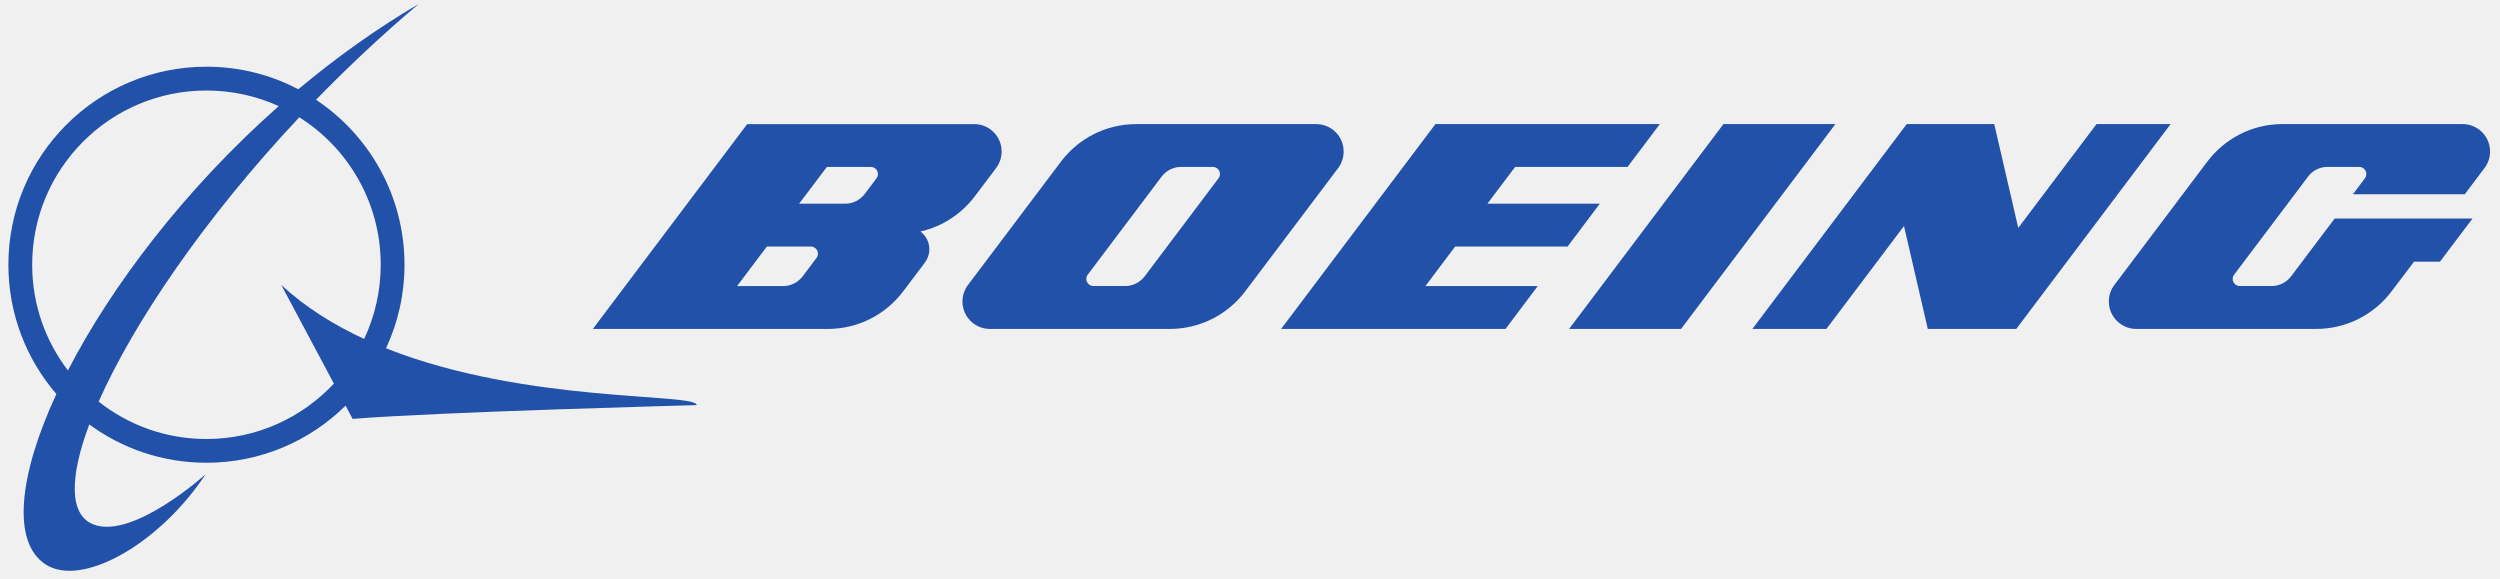
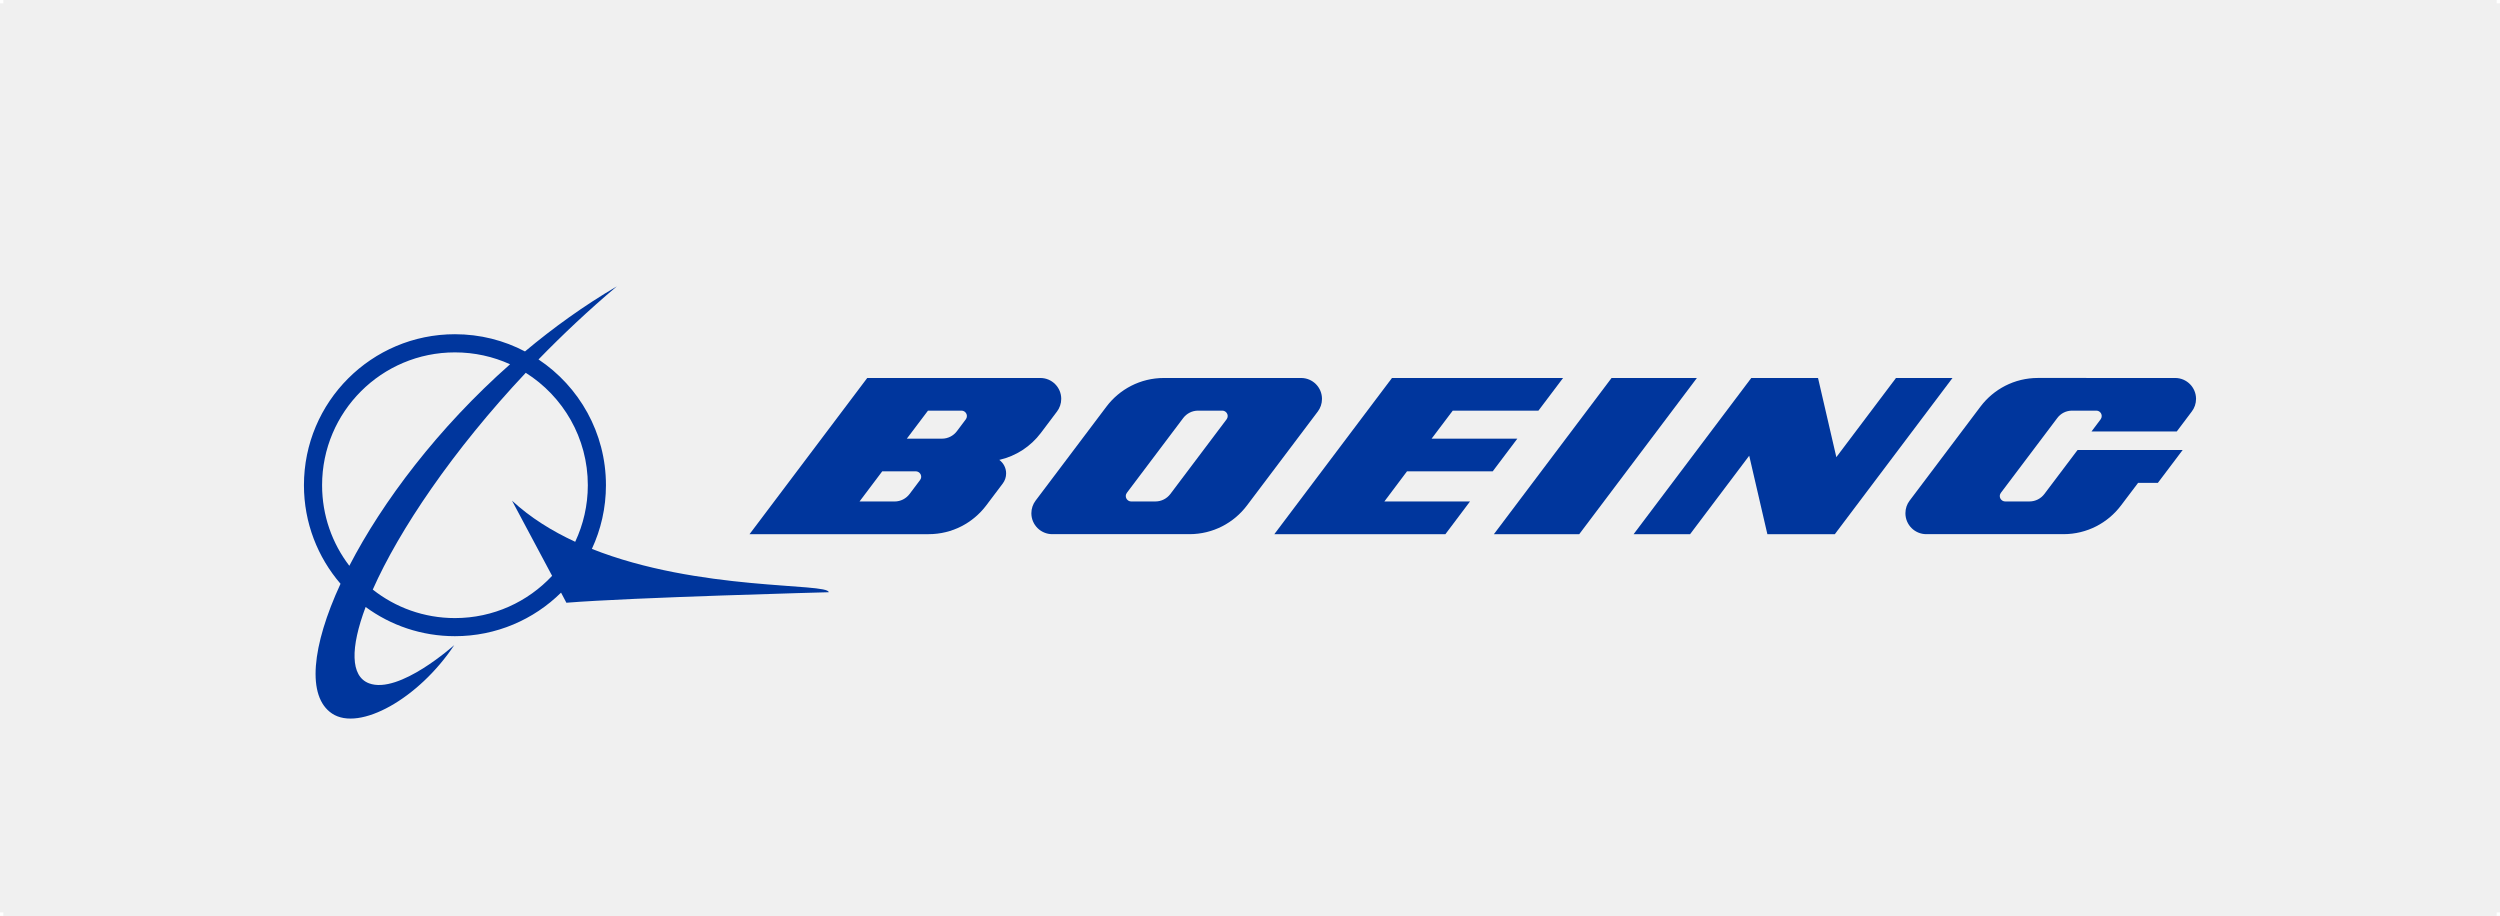
- <svg xmlns="http://www.w3.org/2000/svg" fill="none" height="44" viewBox="0 0 190 44" width="190">
-   <g fill="#2251aa">
-     <path d="m29.339 26.468c.897-1.927 1.403-4.078 1.403-6.349 0-5.23-2.672-9.839-6.723-12.537 2.416-2.484 5.023-4.937 7.806-7.284-3.258 1.914-6.322 4.115-9.154 6.487-2.086-1.099-4.463-1.716-6.983-1.716-8.311 0-15.051 6.737-15.051 15.05 0 3.755 1.376 7.188 3.647 9.825-2.88 6.229-3.385 11.242-.845 12.935 2.72 1.815 8.636-1.474 12.186-6.831 0 0-5.492 4.953-8.504 3.818-1.859-.703-1.865-3.539-.335-7.609 2.494 1.833 5.572 2.912 8.901 2.912 4.124 0 7.857-1.656 10.578-4.341l.533 1.008c6.56-.531 26.147-1.047 26.147-1.047 0-.948-12.967-.091-23.607-4.32zm-26.893-6.349c0-7.316 5.931-13.24 13.242-13.24 1.961 0 3.822.425 5.496 1.185-7.177 6.344-12.733 13.719-16.022 20.089-1.704-2.229-2.716-5.01-2.716-8.034zm13.242 13.245c-3.092 0-5.936-1.06-8.19-2.841 2.62-5.917 7.964-13.857 15.249-21.61 3.719 2.346 6.188 6.487 6.188 11.206 0 2.016-.453 3.927-1.259 5.641-2.311-1.07-4.469-2.409-6.297-4.099l3.996 7.492c-2.419 2.588-5.862 4.211-9.687 4.211z" />
-     <path d="m119.136 18.736 2.452-3.256-8.544-.003 2.107-2.792h8.542l2.455-3.255h-17.055l-11.728 15.568h17.054l2.45-3.258h-8.536l2.258-3.005z" />
-     <path d="m130.981 9.431-11.729 15.568h8.508l11.729-15.568z" />
-     <path d="m159.333 9.431-5.945 7.891-1.825-7.891h-6.654l-11.729 15.568h5.629l5.894-7.82 1.81 7.82h6.724l11.73-15.568z" />
-     <path d="m187.161 9.431-13.677-.003c-2.345 0-4.419 1.12-5.732 2.859l-7.061 9.373c-.267.346-.418.784-.418 1.255 0 1.149.93 2.083 2.082 2.083h13.676c2.341 0 4.425-1.122 5.732-2.859l1.704-2.253h1.97l2.472-3.276h-10.477l-3.309 4.388c-.339.448-.88.74-1.484.74h-2.41c-.305 0-.546-.245-.546-.539 0-.125.044-.237.112-.326l5.614-7.446c.334-.456.872-.742 1.482-.742h2.412c.301 0 .538.245.538.542 0 .12-.038.234-.106.323l-.912 1.214h8.5l1.502-1.997c.263-.346.42-.781.42-1.253 0-1.151-.936-2.083-2.084-2.083z" />
-     <path d="m102.117 11.514c0-1.151-.933-2.083-2.083-2.083h-13.672c-2.345 0-4.422 1.117-5.733 2.857l-7.064 9.373c-.262.349-.418.784-.418 1.255 0 1.149.934 2.083 2.083 2.083h13.674c2.344 0 4.425-1.122 5.733-2.859l7.066-9.37c.26-.349.414-.784.414-1.255zm-9.51 2.036-5.609 7.448c-.341.448-.88.74-1.488.74h-2.41c-.297 0-.54-.245-.54-.539 0-.125.042-.237.11-.326l5.61-7.446c.339-.448.878-.742 1.487-.742h2.408c.298 0 .543.245.543.542 0 .12-.04.234-.109.323z" />
-     <path d="m69.951 17.596c1.677-.38 3.133-1.349 4.135-2.678l1.619-2.148c.262-.349.419-.784.419-1.255 0-1.151-.932-2.083-2.082-2.083h-8.747-8.509l-11.73 15.568h8.359 9.494c2.345 0 4.424-1.122 5.735-2.859l1.655-2.195c.209-.279.332-.628.332-1.003 0-.552-.267-1.039-.68-1.346zm-7.898 2.008-1.052 1.398c-.34.445-.878.74-1.488.74h-3.495l2.263-3.005h3.341c.295 0 .542.242.542.539 0 .125-.042.239-.111.328zm4.56-6.053-.893 1.19c-.341.448-.878.74-1.488.74l-3.496-.003 2.107-2.792h3.339c.299 0 .54.245.54.542 0 .12-.039.234-.108.323z" />
-   </g>
+ <svg xmlns="http://www.w3.org/2000/svg" id="Layer_1" baseProfile="tiny" version="1.2" viewBox="0 0 748 274">
+   <path d="M152.614,108.989c-5.026-2.282-10.611-3.557-16.497-3.557-21.945,0-39.747,17.783-39.747,39.742h0c0,9.075,3.037,17.423,8.153,24.114,9.872-19.12,26.549-41.258,48.092-60.299h-.001Z" fill="none" />
+   <path d="M273.99,141.024h-10.029l-6.793,9.02h10.49c1.833,0,3.447-.883,4.467-2.22l3.158-4.197c.207-.266.332-.61.332-.985,0-.891-.739-1.618-1.626-1.618h.001Z" fill="none" />
+   <path d="M157.304,111.537c-21.867,23.272-37.907,47.105-45.771,64.864,6.766,5.346,15.301,8.528,24.583,8.528h0c11.479,0,21.812-4.87,29.074-12.64l-11.995-22.489c5.487,5.073,11.964,9.091,18.901,12.303,2.419-5.143,3.779-10.88,3.779-16.93,0-14.166-7.41-26.594-18.572-33.637h0Z" fill="none" />
+   <path d="M287.673,122.864h-10.021l-6.324,8.379,10.494.008c1.833,0,3.443-.876,4.468-2.22l2.681-3.572h0c.207-.266.324-.609.324-.969,0-.891-.723-1.626-1.622-1.626h0Z" fill="none" />
+   <path d="M365.695,122.864h-7.227c-1.829,0-3.447.883-4.463,2.228l-16.841,22.35c-.203.266-.329.602-.329.977,0,.883.731,1.618,1.622,1.618h7.234c1.825,0,3.443-.875,4.467-2.22l16.837-22.357h0c.207-.266.328-.61.328-.969,0-.891-.735-1.626-1.63-1.626h.002Z" fill="none" />
+   <path d="M0,0v274h748V0H0ZM169.466,180.341l-1.598-3.025c-8.168,8.059-19.373,13.031-31.751,13.031-9.994,0-19.233-3.236-26.717-8.739-4.592,12.217-4.576,20.73,1.005,22.84,9.04,3.408,25.525-11.459,25.525-11.459-10.658,16.079-28.414,25.951-36.578,20.503-7.625-5.081-6.109-20.128,2.536-38.825-6.816-7.918-10.947-18.22-10.947-29.492,0-24.953,20.229-45.174,45.176-45.174,7.566,0,14.699,1.853,20.96,5.151,8.5-7.121,17.697-13.726,27.476-19.471-8.352,7.043-16.181,14.406-23.43,21.863,12.159,8.098,20.179,21.934,20.179,37.631,0,6.816-1.516,13.273-4.209,19.057,31.935,12.694,70.858,10.123,70.858,12.968,0,0-58.793,1.548-78.483,3.143l-.002-.002ZM300.035,144.651l-4.967,6.589c-3.936,5.214-10.177,8.583-17.216,8.583h-53.587l35.21-46.73h51.797c3.451,0,6.25,2.798,6.25,6.253,0,1.415-.473,2.72-1.259,3.768l-4.858,6.449c-3.009,3.986-7.379,6.896-12.413,8.037h0c1.239.923,2.04,2.384,2.04,4.042,0,1.125-.367,2.173-.996,3.009h0ZM355.881,159.823h-41.045c-3.451,0-6.253-2.806-6.253-6.253,0-1.415.469-2.72,1.254-3.768l21.203-28.134c3.936-5.221,10.169-8.574,17.208-8.574h41.041c3.451,0,6.249,2.798,6.249,6.253h0c0,1.415-.461,2.72-1.243,3.768l-21.207,28.126c-3.928,5.214-10.173,8.583-17.208,8.583h.001ZM439.82,150.044l-7.355,9.778h-51.188l35.202-46.73h51.191l-7.371,9.771h-25.638l-6.324,8.379,25.646.008-7.363,9.773h-25.646l-6.777,9.02h25.623ZM446.973,159.823l35.206-46.73h25.537l-35.206,46.73h-25.537ZM528.797,159.823l-5.432-23.473-17.689,23.473h-16.899l35.206-46.73h19.971l5.479,23.686,17.845-23.686h16.907l-35.206,46.73h-20.183,0ZM655.802,123.106l-4.51,5.996h-25.513l2.736-3.643c.203-.266.321-.609.321-.969,0-.891-.712-1.626-1.618-1.626h-7.238c-1.829,0-3.447.86-4.448,2.228l-16.853,22.35c-.203.266-.336.602-.336.977,0,.883.727,1.618,1.642,1.618h7.23c1.814,0,3.44-.875,4.456-2.22l9.935-13.171h31.447l-7.418,9.833h-5.917l-5.112,6.762c-3.924,5.214-10.177,8.583-17.204,8.583h-41.053c-3.455,0-6.245-2.806-6.245-6.253,0-1.415.453-2.728,1.251-3.768l21.199-28.134c3.939-5.221,10.161-8.582,17.204-8.582l41.053.008h0c3.447,0,6.253,2.798,6.253,6.253,0,1.415-.469,2.72-1.258,3.76l-.004-.002Z" fill="none" />
+   <polygon points="177.091 164.231 177.091 164.231 177.091 164.231 177.091 164.231" fill="#00369d" />
+   <path d="M177.091,164.231h0c2.693-5.784,4.209-12.241,4.209-19.057,0-15.698-8.02-29.533-20.179-37.631,7.25-7.457,15.078-14.82,23.43-21.863-9.779,5.745-18.975,12.35-27.476,19.471-6.261-3.298-13.394-5.151-20.96-5.151-24.947,0-45.176,20.222-45.176,45.174,0,11.272,4.131,21.574,10.947,29.492-8.645,18.698-10.162,33.745-2.536,38.825,8.164,5.448,25.92-4.424,36.578-20.503,0,0-16.485,14.867-25.525,11.459-5.581-2.11-5.597-10.623-1.005-22.84,7.485,5.503,16.724,8.739,26.717,8.739,12.378,0,23.583-4.971,31.751-13.031l1.598,3.025c19.69-1.595,78.483-3.143,78.483-3.143,0-2.845-38.923-.273-70.858-12.968l.002.002ZM104.522,169.289c-5.116-6.691-8.153-15.039-8.153-24.114h0c0-21.959,17.802-39.742,39.747-39.742,5.886,0,11.471,1.274,16.497,3.557-21.543,19.041-38.219,41.18-48.092,60.299h.001ZM172.097,162.105c-6.937-3.212-13.414-7.23-18.901-12.303l11.995,22.489c-7.262,7.77-17.595,12.639-29.074,12.639h0c-9.282,0-17.818-3.182-24.583-8.528,7.864-17.759,23.903-41.592,45.771-64.864,11.162,7.043,18.572,19.471,18.572,33.637,0,6.05-1.36,11.787-3.779,16.93h0Z" fill="#00369d" />
+   <polygon points="446.621 141.024 453.984 131.251 428.338 131.243 434.661 122.864 460.3 122.864 467.671 113.093 416.48 113.093 381.278 159.823 432.465 159.823 439.82 150.044 414.197 150.044 420.974 141.024 446.621 141.024" fill="#00369d" />
+   <polygon points="482.179 113.093 446.973 159.823 472.509 159.823 507.716 113.093 482.179 113.093" fill="#00369d" />
+   <polygon points="567.278 113.093 549.433 136.779 543.954 113.093 523.982 113.093 488.776 159.823 505.675 159.823 523.365 136.349 528.797 159.823 548.98 159.823 584.186 113.093 567.278 113.093" fill="#00369d" />
+   <path d="M650.807,113.093h0l-41.053-.008c-7.043,0-13.265,3.361-17.204,8.582l-21.199,28.134c-.797,1.04-1.251,2.353-1.251,3.768,0,3.447,2.791,6.253,6.245,6.253h41.053c7.027,0,13.28-3.369,17.204-8.583l5.112-6.762h5.917l7.418-9.833h-31.447l-9.935,13.171c-1.016,1.345-2.642,2.22-4.456,2.22h-7.23c-.914,0-1.642-.735-1.642-1.618,0-.375.133-.711.336-.977l16.853-22.35c1-1.368,2.619-2.228,4.448-2.228h7.238c.906,0,1.618.735,1.618,1.626,0,.36-.117.704-.321.969l-2.736,3.643h25.513l4.51-5.996c.789-1.039,1.258-2.345,1.258-3.76,0-3.455-2.806-6.253-6.253-6.253l.004.002Z" fill="#00369d" />
+   <polygon points="395.539 119.346 395.539 119.346 395.539 119.346 395.539 119.346" fill="#00369d" />
+   <path d="M395.539,119.346c0-3.455-2.798-6.253-6.249-6.253h-41.041c-7.039,0-13.273,3.353-17.208,8.574l-21.203,28.134c-.785,1.047-1.254,2.353-1.254,3.768,0,3.447,2.802,6.253,6.253,6.253h41.045c7.035,0,13.281-3.369,17.208-8.583l21.207-28.126c.782-1.047,1.243-2.353,1.243-3.768h-.001ZM366.997,125.459l-16.837,22.357c-1.024,1.345-2.642,2.22-4.467,2.22h-7.234c-.891,0-1.622-.735-1.622-1.618,0-.375.125-.711.329-.977l16.841-22.35c1.016-1.344,2.634-2.228,4.463-2.228h7.227c.895,0,1.63.735,1.63,1.626,0,.36-.121.704-.328.969h-.002Z" fill="#00369d" />
+   <path d="M298.992,137.6h0c5.034-1.141,9.403-4.051,12.413-8.037l4.858-6.449c.786-1.047,1.259-2.353,1.259-3.768,0-3.455-2.799-6.253-6.25-6.253h-51.797l-35.21,46.73h53.587c7.039,0,13.28-3.369,17.216-8.583l4.967-6.589c.629-.836.996-1.884.996-3.009,0-1.657-.801-3.119-2.04-4.041h0ZM275.284,143.627l-3.158,4.197c-1.02,1.337-2.634,2.22-4.467,2.22h-10.49l6.793-9.02h10.029c.887,0,1.626.727,1.626,1.618,0,.375-.125.719-.332.985h-.001ZM288.971,125.459l-2.681,3.572c-1.024,1.344-2.634,2.22-4.468,2.22l-10.494-.008,6.324-8.379h10.021c.899,0,1.622.735,1.622,1.626,0,.36-.117.704-.324.969h0Z" fill="#00369d" />
+   <rect width="1" height="1" fill="#fff" />
+   <rect x="747" y="273" width="1" height="1" fill="#fff" />
+   <rect x="747" width="1" height="1" fill="#fff" />
+   <rect y="273" width="1" height="1" fill="#fff" />
</svg>
